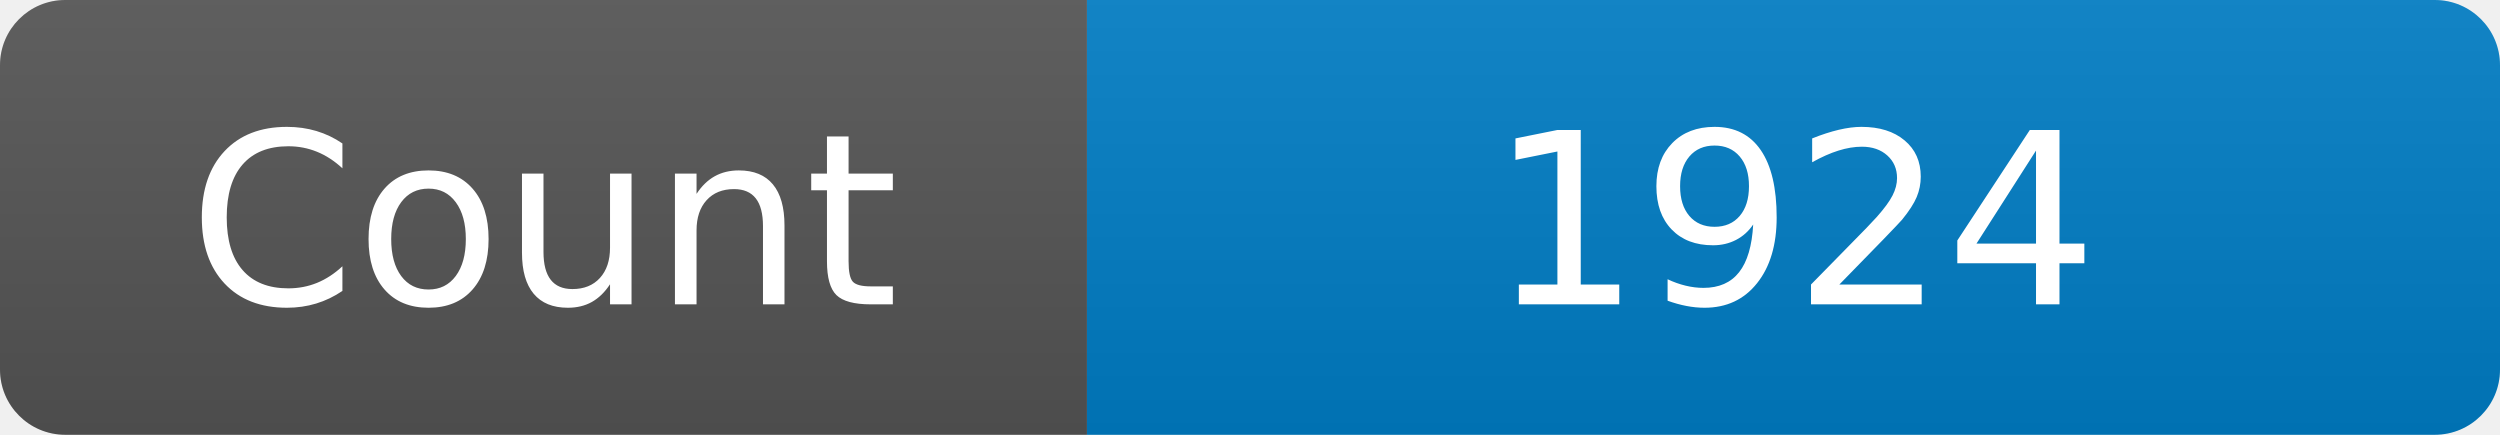
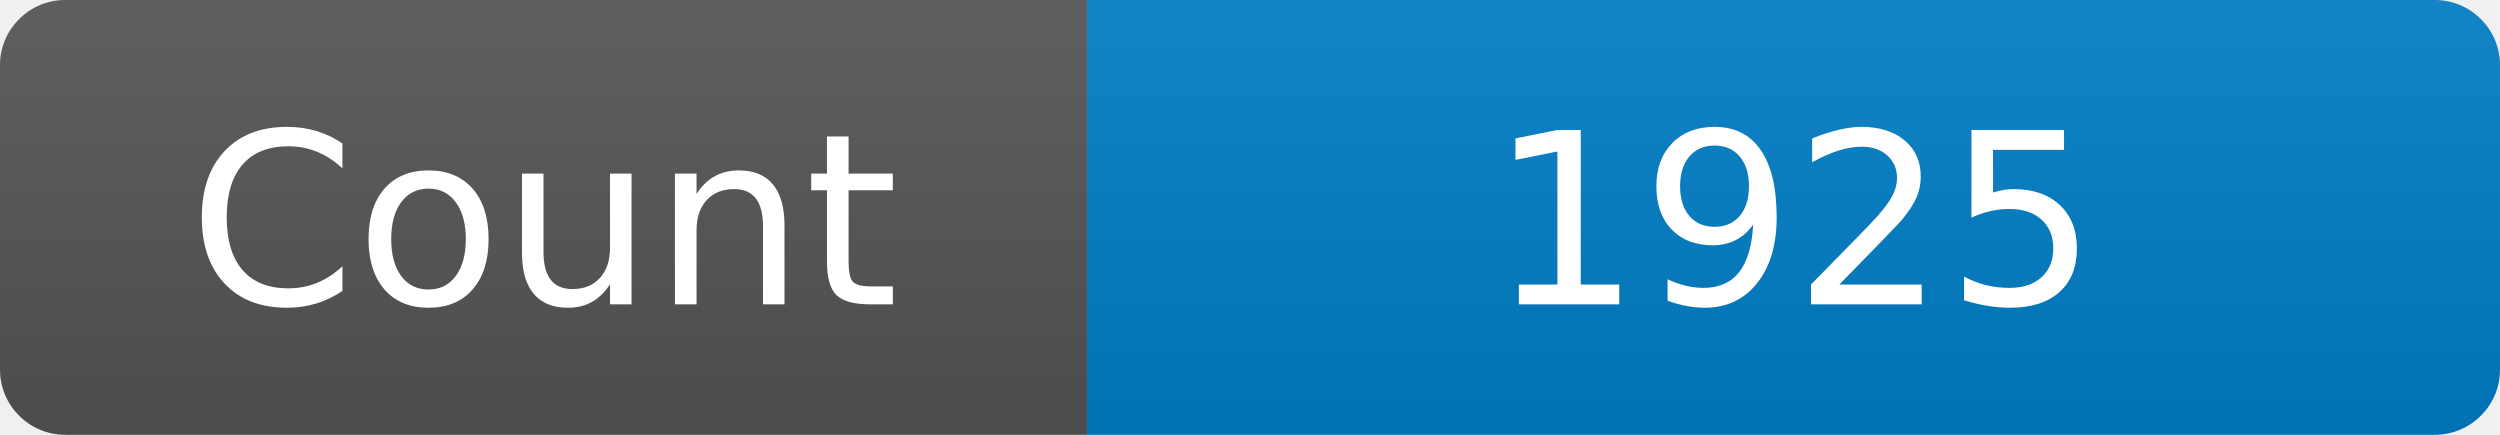
<svg xmlns="http://www.w3.org/2000/svg" width="115" height="20" role="img" aria-label="Maintained?: yes">
  <linearGradient id="s" x2="0" y2="100%">
    <stop offset="0" stop-color="#bbb" stop-opacity=".1" />
    <stop offset="1" stop-opacity=".1" />
  </linearGradient>
  <clipPath id="r">
    <rect width="115" height="20" rx="3" fill="#fff" />
  </clipPath>
  <g clip-path="url(#r)">
    <rect width="50" height="20" fill="#555" />
    <rect x="50" width="160" height="20" fill="#007ec6" />
    <rect width="115" height="20" fill="url(#s)" />
  </g>
  <g fill="#fff" text-anchor="middle" font-family="Verdana,Geneva,DejaVu Sans,sans-serif" font-size="110">
    <text x="250" y="140" transform="scale(.1)" fill="#fff">Count</text>
-     <text x="825" y="140" transform="scale(.1)" fill="#fff">1924</text>
+     <text x="825" y="140" transform="scale(.1)" fill="#fff">1925</text>
  </g>
</svg>
